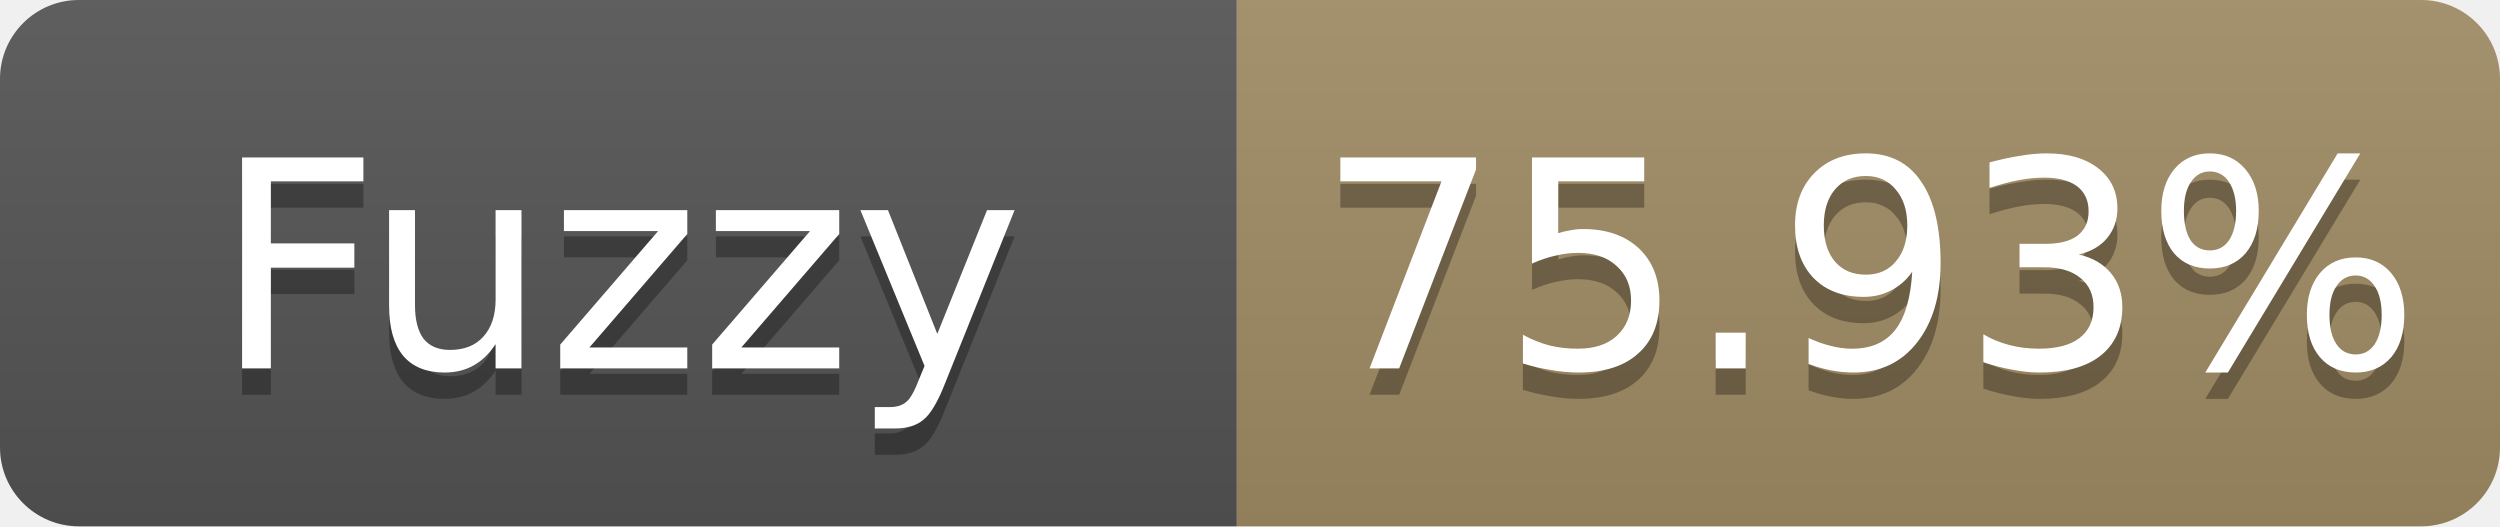
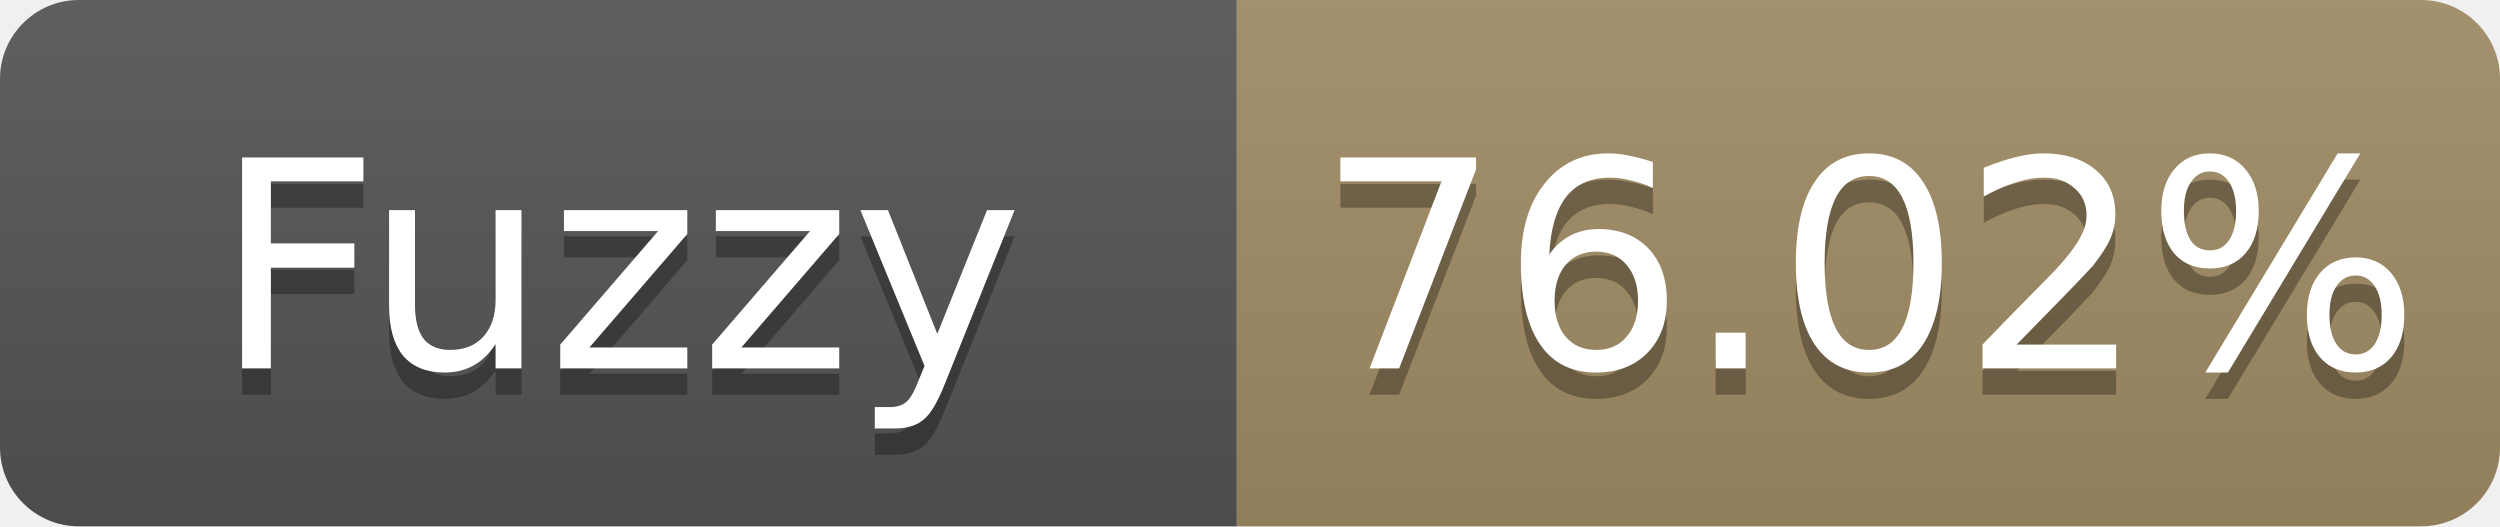
- <svg xmlns="http://www.w3.org/2000/svg" width="95" height="20" role="img" aria-label="Fuzzy: 75.93%">
+ <svg xmlns="http://www.w3.org/2000/svg" width="95" height="20" role="img" aria-label="Fuzzy: 76.02%">
  <linearGradient id="s" x2="0" y2="100%">
    <stop offset="0" stop-color="#bbb" stop-opacity=".1" />
    <stop offset="1" stop-opacity=".1" />
  </linearGradient>
  <clipPath id="r">
    <rect width="95" height="20" rx="3" fill="#fff" />
  </clipPath>
  <g clip-path="url(#r)">
    <rect width="47" height="20" fill="#555" />
    <rect x="47" width="48" height="20" fill="#a28c64" />
    <rect width="95" height="20" fill="url(#s)" />
  </g>
  <g fill="#fff" text-anchor="middle" font-family="Verdana,Geneva,DejaVu Sans,sans-serif" font-size="11">
    <text x="23.5" y="15" fill="#010101" fill-opacity=".3">Fuzzy</text>
    <text x="23.5" y="14">Fuzzy</text>
-     <text x="71.0" y="15" fill="#010101" fill-opacity=".3">75.93%</text>
-     <text x="71.0" y="14">75.93%</text>
+     <text x="71.0" y="15" fill="#010101" fill-opacity=".3">76.02%</text>
+     <text x="71.0" y="14">76.02%</text>
  </g>
</svg>
